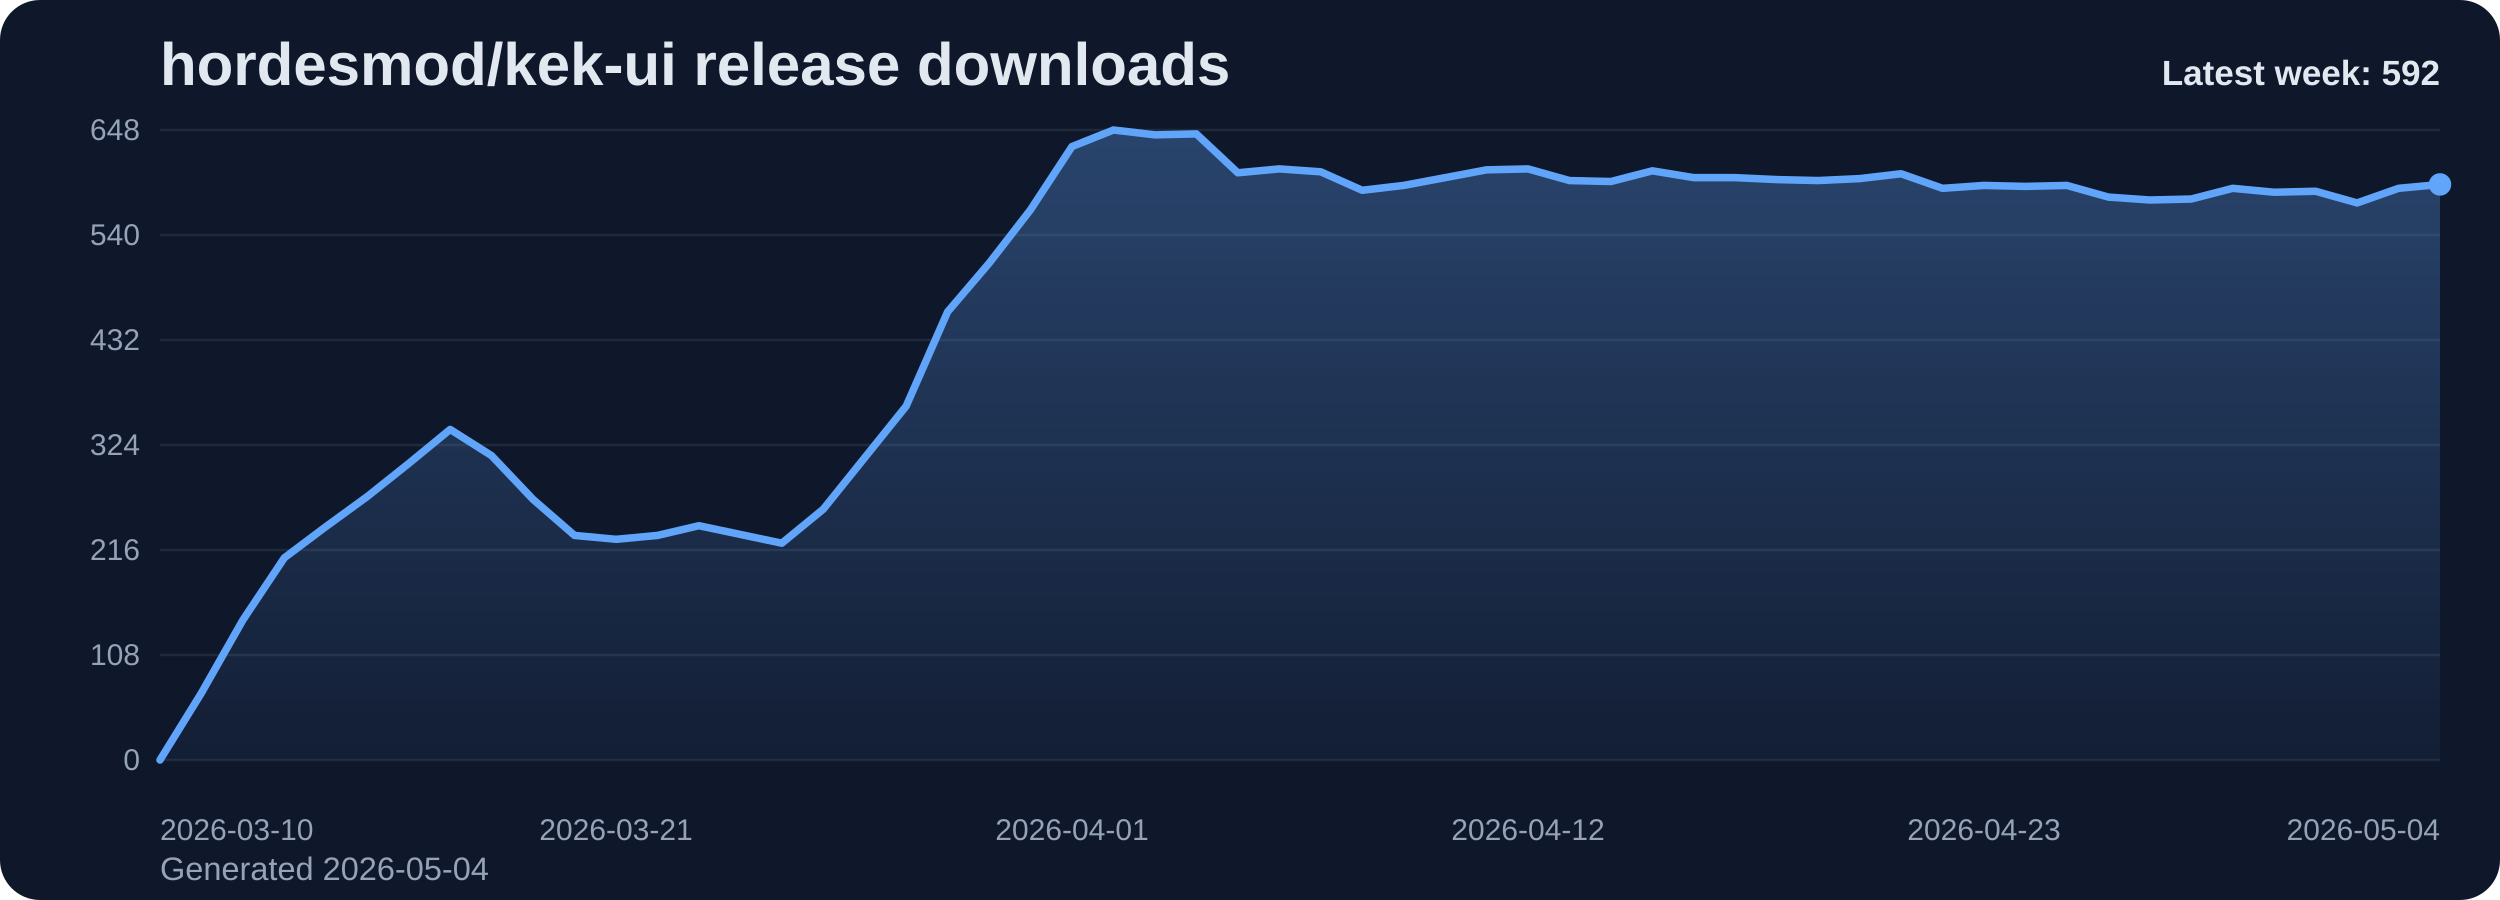
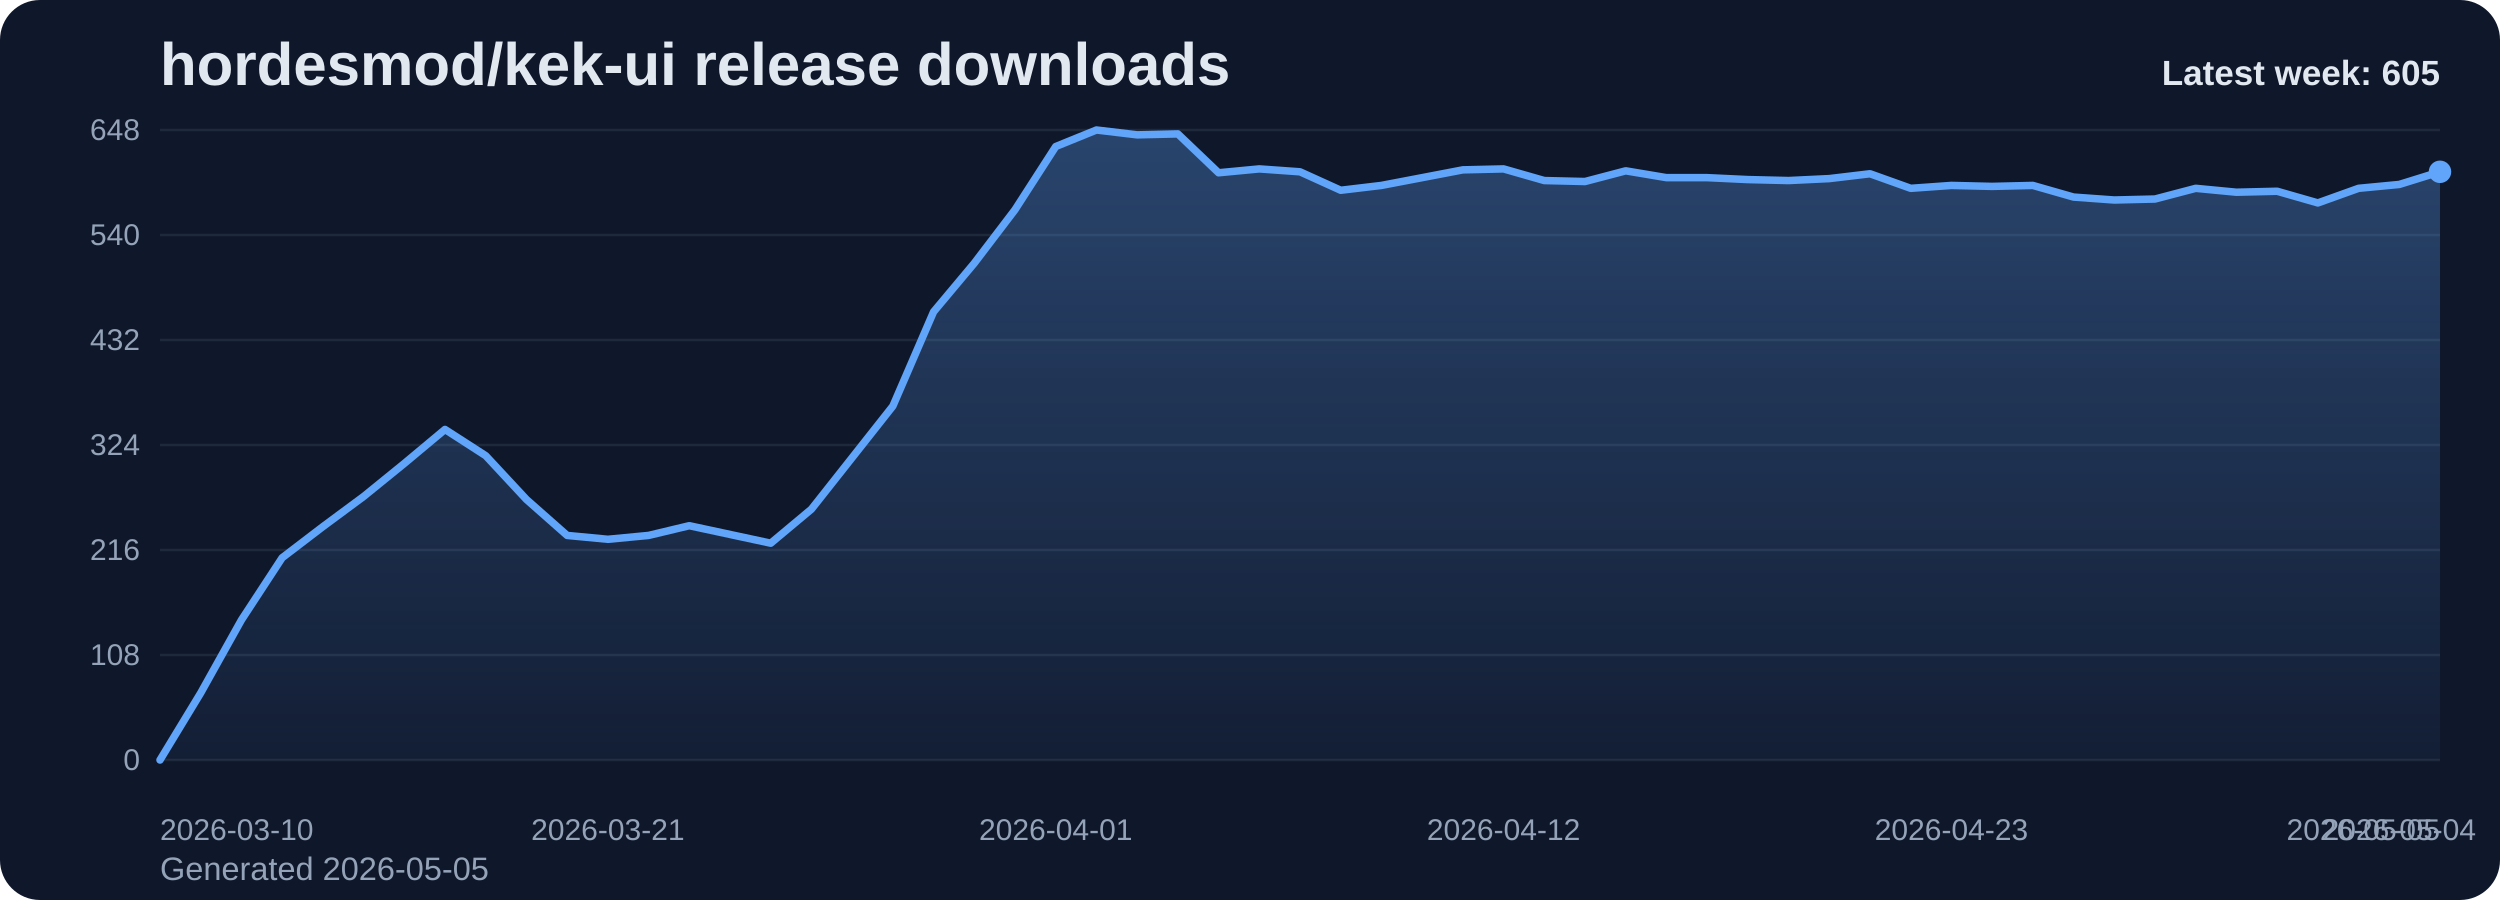
<svg xmlns="http://www.w3.org/2000/svg" viewBox="0 0 1000 360" role="img" aria-label="hordesmod/kek-ui release downloads chart">
  <defs>
    <linearGradient id="fill-weekly-slate" x1="0" y1="0" x2="0" y2="1">
      <stop offset="0%" stop-color="#60a5fa" stop-opacity="0.32" />
      <stop offset="100%" stop-color="#60a5fa" stop-opacity="0.05" />
    </linearGradient>
    <style>
      .bg { fill: #0f172a; }
      .title { font: 700 24px Arial, sans-serif; fill: #e2e8f0; }
      .sub { font: 400 13px Arial, sans-serif; fill: #94a3b8; }
      .grid { stroke: #1e293b; stroke-width: 1; }
      .axis { font: 400 12px Arial, sans-serif; fill: #94a3b8; }
      .line { fill: none; stroke: #60a5fa; stroke-width: 3; stroke-linecap: round; stroke-linejoin: round; }
      .dot { fill: #60a5fa; }
      .value { font: 600 11px Arial, sans-serif; fill: #cbd5e1; }
      .latest { font: 700 14px Arial, sans-serif; fill: #e2e8f0; }
    </style>
  </defs>
  <rect class="bg" x="0" y="0" width="1000" height="360" rx="16" />
  <text class="title" x="64" y="34">hordesmod/kek-ui release downloads</text>
-   <text class="sub" x="64" y="352">Generated 2026-05-04</text>
+   <text class="sub" x="64" y="352">Generated 2026-05-05</text>
  <line x1="64" y1="52.00" x2="976" y2="52.00" class="grid" />
  <text x="56" y="56.00" text-anchor="end" class="axis">648</text>
  <line x1="64" y1="94.00" x2="976" y2="94.00" class="grid" />
  <text x="56" y="98.00" text-anchor="end" class="axis">540</text>
  <line x1="64" y1="136.00" x2="976" y2="136.00" class="grid" />
  <text x="56" y="140.00" text-anchor="end" class="axis">432</text>
  <line x1="64" y1="178.00" x2="976" y2="178.00" class="grid" />
  <text x="56" y="182.00" text-anchor="end" class="axis">324</text>
  <line x1="64" y1="220.00" x2="976" y2="220.00" class="grid" />
  <text x="56" y="224.00" text-anchor="end" class="axis">216</text>
  <line x1="64" y1="262.00" x2="976" y2="262.00" class="grid" />
  <text x="56" y="266.00" text-anchor="end" class="axis">108</text>
  <line x1="64" y1="304.00" x2="976" y2="304.00" class="grid" />
  <text x="56" y="308.00" text-anchor="end" class="axis">0</text>
-   <path d="M 64.00 304 L 64.00 304.00 L 80.58 277.17 L 97.16 248.00 L 113.75 223.11 L 130.33 210.67 L 146.91 198.61 L 163.49 185.39 L 180.07 171.78 L 196.65 182.28 L 213.24 199.78 L 229.82 214.17 L 246.40 215.72 L 262.98 214.17 L 279.56 210.28 L 296.15 213.78 L 312.73 217.28 L 329.31 203.67 L 345.89 183.06 L 362.47 162.44 L 379.05 124.72 L 395.64 105.28 L 412.22 83.89 L 428.80 58.61 L 445.38 52.00 L 461.96 53.94 L 478.55 53.56 L 495.13 69.11 L 511.71 67.56 L 528.29 68.72 L 544.87 76.11 L 561.45 74.17 L 578.04 71.06 L 594.62 67.94 L 611.20 67.56 L 627.78 72.22 L 644.36 72.61 L 660.95 68.33 L 677.53 71.06 L 694.11 71.06 L 710.69 71.83 L 727.27 72.22 L 743.85 71.44 L 760.44 69.50 L 777.02 75.33 L 793.60 74.17 L 810.18 74.56 L 826.76 74.17 L 843.35 78.83 L 859.93 80.00 L 876.51 79.61 L 893.09 75.33 L 909.67 76.89 L 926.25 76.50 L 942.84 81.17 L 959.42 75.33 L 976.00 73.78 L 976.00 304 Z" fill="url(#fill-weekly-slate)" />
-   <polyline class="line" points="64.00,304.00 80.58,277.17 97.16,248.00 113.75,223.11 130.33,210.67 146.91,198.61 163.49,185.39 180.07,171.78 196.65,182.28 213.24,199.78 229.82,214.17 246.40,215.72 262.98,214.17 279.56,210.28 296.15,213.78 312.73,217.28 329.31,203.67 345.89,183.06 362.47,162.44 379.05,124.72 395.64,105.28 412.22,83.89 428.80,58.61 445.38,52.00 461.96,53.94 478.55,53.56 495.13,69.11 511.71,67.56 528.29,68.72 544.87,76.11 561.45,74.17 578.04,71.06 594.62,67.94 611.20,67.56 627.78,72.22 644.36,72.61 660.95,68.33 677.53,71.06 694.11,71.06 710.69,71.83 727.27,72.22 743.85,71.44 760.44,69.50 777.02,75.33 793.60,74.17 810.18,74.56 826.76,74.17 843.35,78.83 859.93,80.00 876.51,79.61 893.09,75.33 909.67,76.89 926.25,76.50 942.84,81.17 959.42,75.33 976.00,73.78" />
-   <circle class="dot" cx="976.00" cy="73.78" r="4.5" />
+   <path d="M 64.00 304 L 64.00 304.00 L 80.29 277.17 L 96.57 248.00 L 112.86 223.11 L 129.14 210.67 L 145.43 198.61 L 161.71 185.39 L 178.00 171.78 L 194.29 182.28 L 210.57 199.78 L 226.86 214.17 L 243.14 215.72 L 259.43 214.17 L 275.71 210.28 L 292.00 213.78 L 308.29 217.28 L 324.57 203.67 L 340.86 183.06 L 357.14 162.44 L 373.43 124.72 L 389.71 105.28 L 406.00 83.89 L 422.29 58.61 L 438.57 52.00 L 454.86 53.94 L 471.14 53.56 L 487.43 69.11 L 503.71 67.56 L 520.00 68.72 L 536.29 76.11 L 552.57 74.17 L 568.86 71.06 L 585.14 67.94 L 601.43 67.56 L 617.71 72.22 L 634.00 72.61 L 650.29 68.33 L 666.57 71.06 L 682.86 71.06 L 699.14 71.83 L 715.43 72.22 L 731.71 71.44 L 748.00 69.50 L 764.29 75.33 L 780.57 74.17 L 796.86 74.56 L 813.14 74.17 L 829.43 78.83 L 845.71 80.00 L 862.00 79.61 L 878.29 75.33 L 894.57 76.89 L 910.86 76.50 L 927.14 81.17 L 943.43 75.33 L 959.71 73.78 L 976.00 68.72 L 976.00 304 Z" fill="url(#fill-weekly-slate)" />
+   <polyline class="line" points="64.00,304.00 80.29,277.17 96.57,248.00 112.86,223.11 129.14,210.67 145.43,198.61 161.71,185.39 178.00,171.78 194.29,182.28 210.57,199.78 226.86,214.17 243.14,215.72 259.43,214.17 275.71,210.28 292.00,213.78 308.29,217.28 324.57,203.67 340.86,183.06 357.14,162.44 373.43,124.72 389.71,105.28 406.00,83.89 422.29,58.61 438.57,52.00 454.86,53.94 471.14,53.56 487.43,69.11 503.71,67.56 520.00,68.72 536.29,76.11 552.57,74.17 568.86,71.06 585.14,67.94 601.43,67.56 617.71,72.22 634.00,72.61 650.29,68.33 666.57,71.06 682.86,71.06 699.14,71.83 715.43,72.22 731.71,71.44 748.00,69.50 764.29,75.33 780.57,74.17 796.86,74.56 813.14,74.17 829.43,78.83 845.71,80.00 862.00,79.61 878.29,75.33 894.57,76.89 910.86,76.50 927.14,81.17 943.43,75.33 959.71,73.78 976.00,68.72" />
+   <circle class="dot" cx="976.00" cy="68.72" r="4.5" />
  <text class="axis" x="64.00" y="336" text-anchor="start">2026-03-10</text>
-   <text class="axis" x="246.40" y="336" text-anchor="middle">2026-03-21</text>
-   <text class="axis" x="428.80" y="336" text-anchor="middle">2026-04-01</text>
-   <text class="axis" x="611.20" y="336" text-anchor="middle">2026-04-12</text>
-   <text class="axis" x="793.60" y="336" text-anchor="middle">2026-04-23</text>
-   <text class="axis" x="976.00" y="336" text-anchor="end">2026-05-04</text>
-   <text class="latest" x="976" y="34" text-anchor="end">Latest week: 592</text>
+   <text class="axis" x="243.14" y="336" text-anchor="middle">2026-03-21</text>
+   <text class="axis" x="422.29" y="336" text-anchor="middle">2026-04-01</text>
+   <text class="axis" x="601.43" y="336" text-anchor="middle">2026-04-12</text>
+   <text class="axis" x="780.57" y="336" text-anchor="middle">2026-04-23</text>
+   <text class="axis" x="959.71" y="336" text-anchor="middle">2026-05-04</text>
+   <text class="axis" x="976.00" y="336" text-anchor="end">2026-05-05</text>
+   <text class="latest" x="976" y="34" text-anchor="end">Latest week: 605</text>
</svg>
